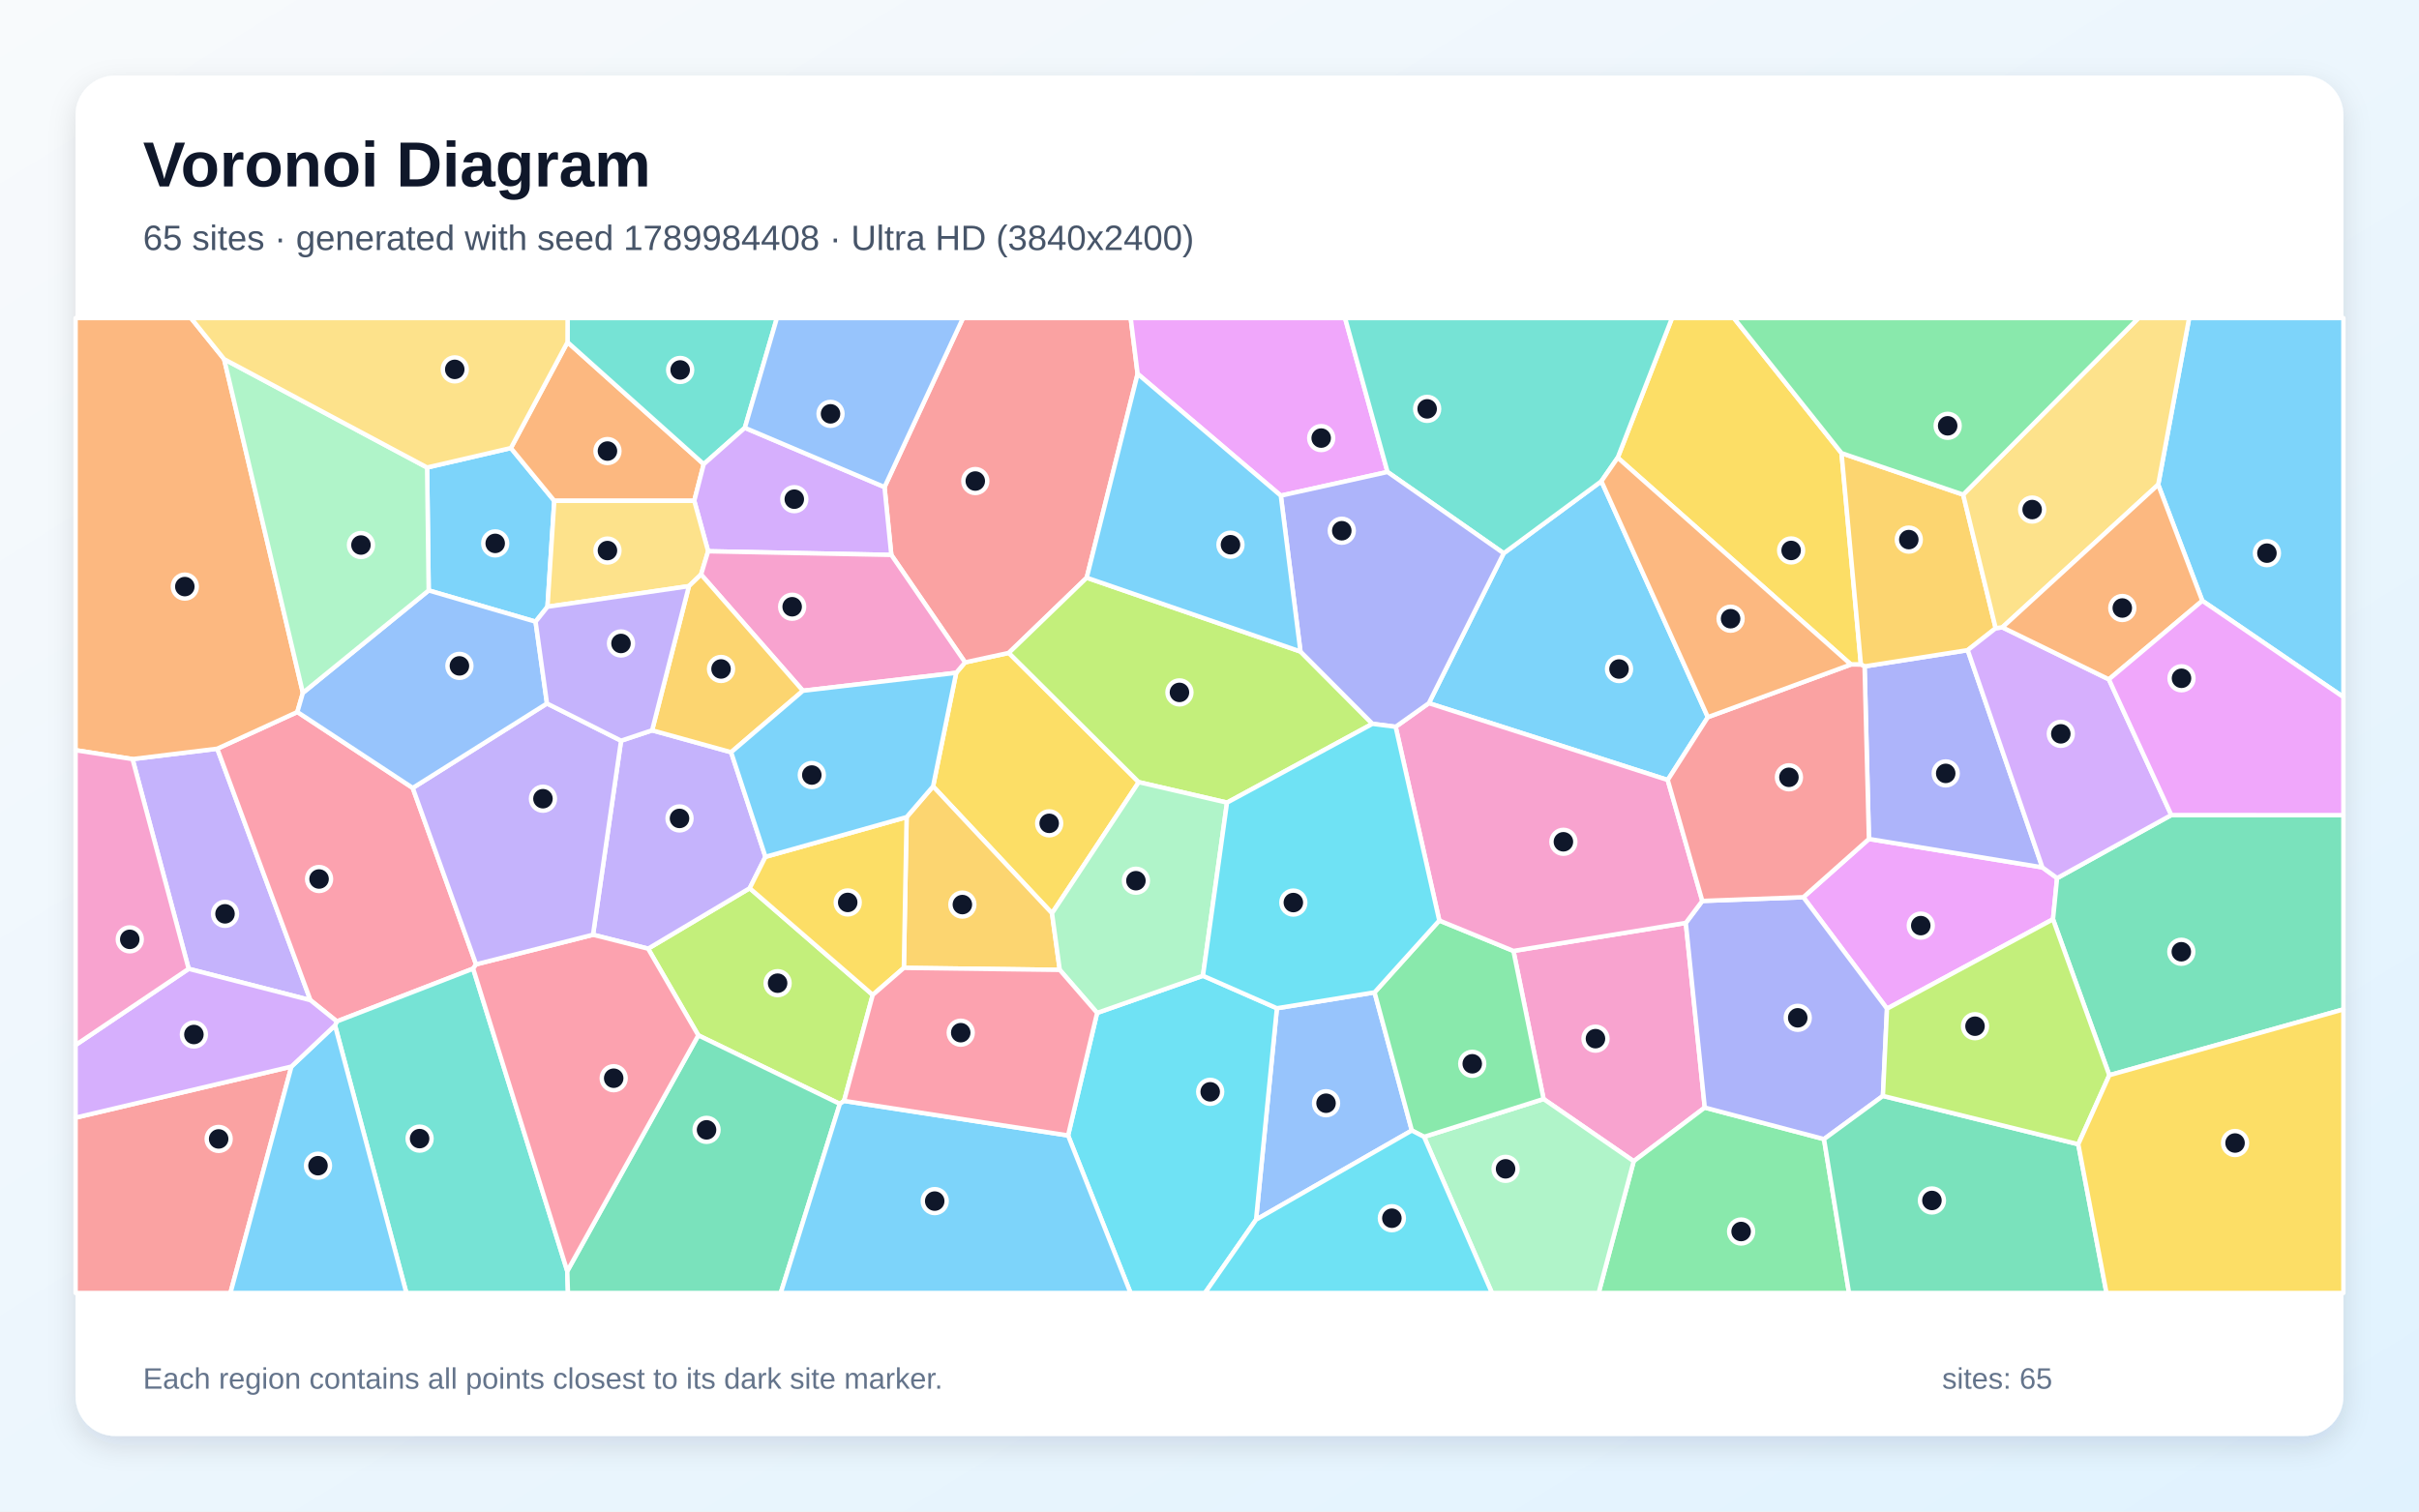
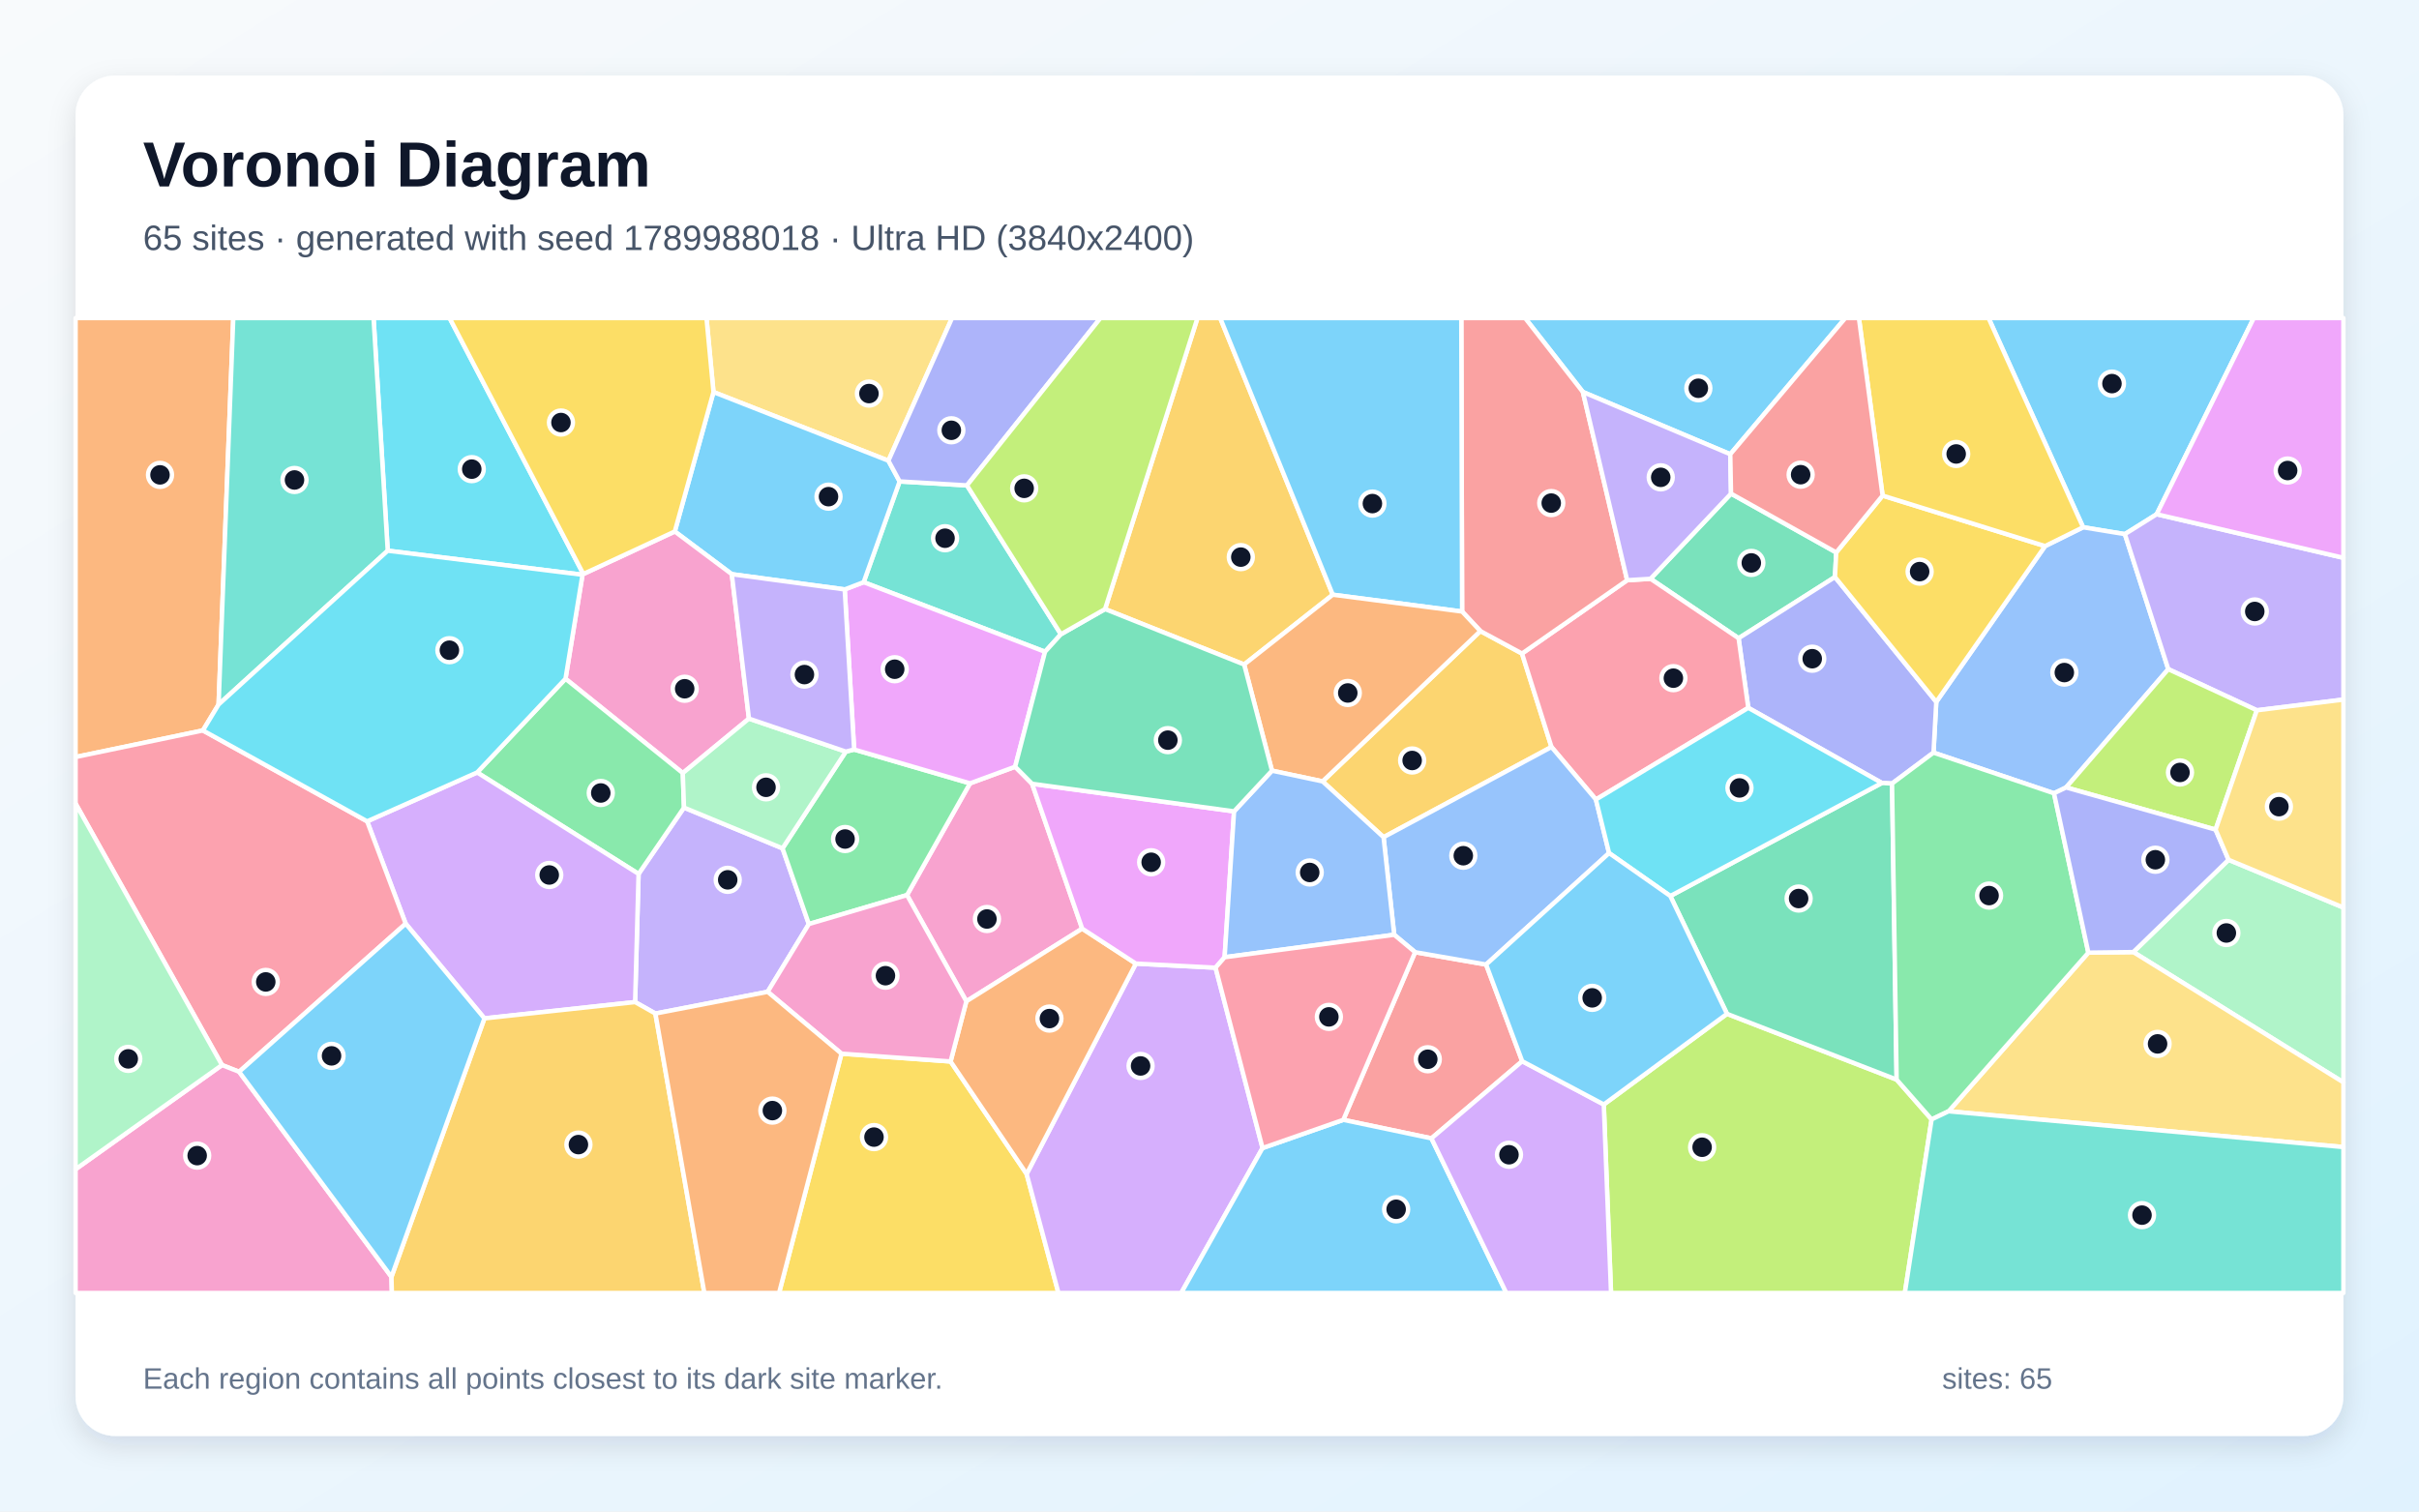
<svg xmlns="http://www.w3.org/2000/svg" width="3840" height="2400" viewBox="0 0 3840 2400" role="img" aria-labelledby="title description">
  <defs>
    <linearGradient id="background" x1="0" y1="0" x2="1" y2="1">
      <stop stop-color="#F8FAFC" />
      <stop offset="1" stop-color="#E0F2FE" />
    </linearGradient>
    <filter id="shadow" x="-5%" y="-5%" width="110%" height="110%">
      <feDropShadow dx="0" dy="15" stdDeviation="22" flood-color="#0F172A" flood-opacity=".12" />
    </filter>
  </defs>
  <rect width="3840" height="2400" fill="url(#background)" />
  <rect x="120" y="120" width="3600" height="2160" rx="63" fill="#FFFFFF" filter="url(#shadow)" />
  <g font-family="Arial, sans-serif">
    <text x="227" y="296" font-size="101" font-weight="700" fill="#0F172A">Voronoi Diagram</text>
-     <text x="227" y="397" font-size="56" fill="#475569">65 sites · generated with seed 1789984408 · Ultra HD (3840x2400)</text>
+     <text x="227" y="397" font-size="56" fill="#475569">65 sites · generated with seed 1789988018 · Ultra HD (3840x2400)</text>
  </g>
  <g stroke="#FFFFFF" stroke-width="7" stroke-linejoin="round">
-     <polygon points="678.0,742.3 811.0,711.4 879.9,795.2 869.1,963.4 850.2,987.1 680.5,937.5" fill="#38BDF8" fill-opacity="0.65" />
-     <polygon points="299.5,1538.3 210.4,1205.3 344.9,1188.8 492.8,1588.1" fill="#A78BFA" fill-opacity="0.65" />
-     <polygon points="2450.3,1745.0 2402.5,1509.9 2676.1,1465.4 2706.2,1758.6 2593.4,1843.8" fill="#F472B6" fill-opacity="0.65" />
-     <polygon points="900.9,543.3 1117.1,737.0 1102.1,795.2 879.9,795.2 811.0,711.4" fill="#FB923C" fill-opacity="0.65" />
-     <polygon points="1807.7,1241.9 1670.0,1450.1 1481.2,1248.6 1517.9,1068.3 1532.0,1051.7 1601.4,1036.7" fill="#FACC15" fill-opacity="0.65" />
-     <polygon points="2593.4,1843.8 2706.2,1758.6 2895.5,1808.7 2935.2,2053.0 2537.7,2053.0" fill="#4ADE80" fill-opacity="0.65" />
-     <polygon points="1182.4,679.3 1117.1,737.0 900.9,543.3 901.0,505.0 1233.3,505.0" fill="#2DD4BF" fill-opacity="0.65" />
-     <polygon points="1993.9,1936.6 2027.0,1600.9 2182.0,1575.7 2241.2,1795.0" fill="#60A5FA" fill-opacity="0.65" />
-     <polygon points="2966.8,1332.1 3242.1,1377.2 3265.5,1394.3 3259.0,1459.6 2995.5,1601.6 2862.7,1424.6" fill="#E879F9" fill-opacity="0.65" />
-     <polygon points="3348.4,1707.2 3259.0,1459.6 3265.5,1394.3 3446.8,1294.1 3720.0,1294.3 3720.0,1602.7" fill="#34D399" fill-opacity="0.65" />
-     <polygon points="1805.9,593.6 1725.1,917.3 1601.4,1036.7 1532.0,1051.7 1414.9,881.1 1404.1,773.4 1528.7,505.0 1794.9,505.0" fill="#F87171" fill-opacity="0.65" />
-     <polygon points="2702.3,1430.5 2862.7,1424.6 2995.5,1601.6 2989.0,1740.1 2895.5,1808.7 2706.2,1758.6 2676.1,1465.4" fill="#818CF8" fill-opacity="0.65" />
-     <polygon points="1682.3,1540.0 1434.8,1536.8 1439.2,1297.4 1481.2,1248.6 1670.0,1450.1" fill="#FBBF24" fill-opacity="0.65" />
-     <polygon points="1339.9,1748.0 1333.2,1752.8 1108.5,1643.9 1028.8,1506.3 1190.1,1410.3 1385.4,1579.7" fill="#A3E635" fill-opacity="0.65" />
-     <polygon points="1404.1,773.4 1414.9,881.1 1124.1,875.3 1102.1,795.2 1117.1,737.0 1182.4,679.3" fill="#C084FC" fill-opacity="0.65" />
-     <polygon points="655.2,1251.1 755.7,1531.2 751.1,1538.0 534.7,1621.8 492.8,1588.1 344.9,1188.8 472.0,1130.5" fill="#FB7185" fill-opacity="0.65" />
-     <polygon points="1695.5,1802.9 1741.6,1608.3 1909.6,1549.3 2027.0,1600.9 1993.9,1936.6 1912.8,2053.0 1794.7,2053.0" fill="#22D3EE" fill-opacity="0.65" />
-     <polygon points="2260.6,1805.1 2450.3,1745.0 2593.4,1843.8 2537.7,2053.0 2368.4,2053.0" fill="#86EFAC" fill-opacity="0.65" />
-     <polygon points="1102.1,795.2 1124.1,875.3 1112.9,912.2 1093.6,930.7 869.1,963.4 879.9,795.2" fill="#FCD34D" fill-opacity="0.65" />
-     <polygon points="2711.1,1138.7 2647.4,1238.5 2268.2,1116.5 2387.0,878.5 2542.1,764.1" fill="#38BDF8" fill-opacity="0.65" />
-     <polygon points="3496.0,953.9 3426.0,769.5 3475.1,505.0 3720.0,505.0 3720.0,1106.8" fill="#38BDF8" fill-opacity="0.65" />
-     <polygon points="1035.2,1159.6 1160.6,1194.4 1215.1,1360.5 1190.1,1410.3 1028.8,1506.3 941.4,1484.2 985.9,1176.1" fill="#A78BFA" fill-opacity="0.65" />
-     <polygon points="1274.6,1096.8 1112.9,912.2 1124.1,875.3 1414.9,881.1 1532.0,1051.7 1517.9,1068.3" fill="#F472B6" fill-opacity="0.65" />
-     <polygon points="355.8,570.3 480.8,1100.1 472.0,1130.5 344.9,1188.8 210.4,1205.3 120.0,1191.2 120.0,505.0 303.2,505.0" fill="#FB923C" fill-opacity="0.65" />
-     <polygon points="2923.3,719.5 2954.1,1055.2 2938.2,1055.1 2568.0,726.7 2654.2,505.0 2752.4,505.0" fill="#FACC15" fill-opacity="0.65" />
-     <polygon points="2260.6,1805.1 2241.2,1795.0 2182.0,1575.7 2284.8,1461.6 2402.5,1509.9 2450.3,1745.0" fill="#4ADE80" fill-opacity="0.65" />
-     <polygon points="531.8,1628.1 534.7,1621.8 751.1,1538.0 900.5,2018.3 901.6,2053.0 645.1,2053.0" fill="#2DD4BF" fill-opacity="0.65" />
-     <polygon points="1404.1,773.4 1182.4,679.3 1233.3,505.0 1528.7,505.0" fill="#60A5FA" fill-opacity="0.65" />
-     <polygon points="2202.6,749.4 2033.2,787.0 1805.9,593.6 1794.9,505.0 2135.2,505.0" fill="#E879F9" fill-opacity="0.65" />
-     <polygon points="900.5,2018.3 1108.5,1643.9 1333.2,1752.8 1239.4,2053.0 901.6,2053.0" fill="#34D399" fill-opacity="0.65" />
-     <polygon points="120.0,1774.6 462.6,1693.5 365.8,2053.0 120.0,2053.0" fill="#F87171" fill-opacity="0.65" />
-     <polygon points="2959.9,1058.1 3123.6,1032.3 3242.1,1377.2 2966.8,1332.1" fill="#818CF8" fill-opacity="0.65" />
-     <polygon points="3116.4,785.4 3168.0,997.5 3123.6,1032.3 2959.9,1058.1 2954.1,1055.2 2923.3,719.5" fill="#FBBF24" fill-opacity="0.65" />
-     <polygon points="2064.4,1034.5 2178.7,1149.3 1947.8,1274.4 1807.7,1241.9 1601.4,1036.7 1725.1,917.3" fill="#A3E635" fill-opacity="0.65" />
-     <polygon points="3123.6,1032.3 3168.0,997.5 3178.6,996.1 3347.7,1078.7 3446.8,1294.1 3265.5,1394.3 3242.1,1377.2" fill="#C084FC" fill-opacity="0.65" />
-     <polygon points="900.5,2018.3 751.1,1538.0 755.7,1531.2 941.4,1484.2 1028.8,1506.3 1108.5,1643.9" fill="#FB7185" fill-opacity="0.65" />
-     <polygon points="1993.9,1936.6 2241.2,1795.0 2260.6,1805.1 2368.4,2053.0 1912.8,2053.0" fill="#22D3EE" fill-opacity="0.65" />
-     <polygon points="1909.6,1549.3 1741.6,1608.3 1682.3,1540.0 1670.0,1450.1 1807.7,1241.9 1947.8,1274.4" fill="#86EFAC" fill-opacity="0.65" />
-     <polygon points="3426.0,769.5 3178.6,996.1 3168.0,997.5 3116.4,785.4 3394.7,505.0 3475.1,505.0" fill="#FCD34D" fill-opacity="0.65" />
-     <polygon points="1333.2,1752.8 1339.9,1748.0 1695.5,1802.9 1794.7,2053.0 1239.4,2053.0" fill="#38BDF8" fill-opacity="0.65" />
-     <polygon points="462.6,1693.5 531.8,1628.1 645.1,2053.0 365.8,2053.0" fill="#38BDF8" fill-opacity="0.65" />
-     <polygon points="868.3,1117.0 985.9,1176.1 941.4,1484.2 755.7,1531.2 655.2,1251.1" fill="#A78BFA" fill-opacity="0.65" />
-     <polygon points="2215.5,1154.0 2268.2,1116.5 2647.4,1238.5 2702.3,1430.5 2676.1,1465.4 2402.5,1509.9 2284.8,1461.6" fill="#F472B6" fill-opacity="0.65" />
-     <polygon points="3347.7,1078.7 3178.6,996.1 3426.0,769.5 3496.0,953.9" fill="#FB923C" fill-opacity="0.65" />
-     <polygon points="1385.4,1579.7 1190.1,1410.3 1215.1,1360.5 1439.2,1297.4 1434.8,1536.8" fill="#FACC15" fill-opacity="0.65" />
-     <polygon points="3116.4,785.4 2923.3,719.5 2752.4,505.0 3394.7,505.0" fill="#4ADE80" fill-opacity="0.65" />
-     <polygon points="2568.0,726.7 2542.1,764.1 2387.0,878.5 2202.6,749.4 2135.2,505.0 2654.2,505.0" fill="#2DD4BF" fill-opacity="0.65" />
-     <polygon points="868.3,1117.0 655.2,1251.1 472.0,1130.5 480.8,1100.1 680.5,937.5 850.2,987.1" fill="#60A5FA" fill-opacity="0.65" />
-     <polygon points="3446.8,1294.1 3347.7,1078.7 3496.0,953.9 3720.0,1106.8 3720.0,1294.3" fill="#E879F9" fill-opacity="0.65" />
-     <polygon points="2895.5,1808.7 2989.0,1740.1 3299.1,1816.8 3343.9,2053.0 2935.2,2053.0" fill="#34D399" fill-opacity="0.65" />
-     <polygon points="2938.2,1055.1 2954.1,1055.2 2959.9,1058.1 2966.8,1332.1 2862.7,1424.6 2702.3,1430.5 2647.4,1238.5 2711.1,1138.7" fill="#F87171" fill-opacity="0.65" />
-     <polygon points="2215.5,1154.0 2178.7,1149.3 2064.4,1034.5 2033.2,787.0 2202.6,749.4 2387.0,878.5 2268.2,1116.5" fill="#818CF8" fill-opacity="0.65" />
-     <polygon points="1160.6,1194.4 1035.2,1159.6 1093.6,930.7 1112.9,912.2 1274.6,1096.8" fill="#FBBF24" fill-opacity="0.65" />
-     <polygon points="3299.1,1816.8 2989.0,1740.1 2995.5,1601.6 3259.0,1459.6 3348.4,1707.2" fill="#A3E635" fill-opacity="0.65" />
-     <polygon points="462.6,1693.5 120.0,1774.6 120.0,1659.3 299.5,1538.3 492.8,1588.1 534.7,1621.8 531.8,1628.1" fill="#C084FC" fill-opacity="0.65" />
-     <polygon points="1339.9,1748.0 1385.4,1579.7 1434.8,1536.8 1682.3,1540.0 1741.6,1608.3 1695.5,1802.9" fill="#FB7185" fill-opacity="0.65" />
-     <polygon points="2215.5,1154.0 2284.8,1461.6 2182.0,1575.7 2027.0,1600.9 1909.6,1549.3 1947.8,1274.4 2178.7,1149.3" fill="#22D3EE" fill-opacity="0.65" />
-     <polygon points="480.8,1100.1 355.8,570.3 678.0,742.3 680.5,937.5" fill="#86EFAC" fill-opacity="0.65" />
-     <polygon points="900.9,543.3 811.0,711.4 678.0,742.3 355.8,570.3 303.2,505.0 901.0,505.0" fill="#FCD34D" fill-opacity="0.65" />
-     <polygon points="1439.2,1297.4 1215.1,1360.5 1160.6,1194.4 1274.6,1096.8 1517.9,1068.3 1481.2,1248.6" fill="#38BDF8" fill-opacity="0.65" />
-     <polygon points="2033.2,787.0 2064.4,1034.5 1725.1,917.3 1805.9,593.6" fill="#38BDF8" fill-opacity="0.65" />
-     <polygon points="1093.6,930.7 1035.2,1159.6 985.9,1176.1 868.3,1117.0 850.2,987.1 869.1,963.4" fill="#A78BFA" fill-opacity="0.65" />
-     <polygon points="120.0,1659.3 120.0,1191.2 210.4,1205.3 299.5,1538.3" fill="#F472B6" fill-opacity="0.65" />
-     <polygon points="2568.0,726.7 2938.2,1055.1 2711.1,1138.7 2542.1,764.1" fill="#FB923C" fill-opacity="0.65" />
-     <polygon points="3299.1,1816.8 3348.4,1707.2 3720.0,1602.7 3720.0,2053.0 3343.9,2053.0" fill="#FACC15" fill-opacity="0.65" />
+     <polygon points="3423.6,816.5 3373.1,848.1 3306.8,837.2 3156.7,505.0 3577.7,505.0" fill="#38BDF8" fill-opacity="0.65" />
+     <polygon points="1040.4,1609.3 1008.2,1591.1 1013.7,1387.6 1085.8,1282.3 1242.2,1347.0 1284.0,1467.2 1218.6,1574.8" fill="#A78BFA" fill-opacity="0.65" />
+     <polygon points="1638.4,1244.5 1717.9,1474.5 1534.0,1589.9 1439.8,1421.2 1539.8,1243.8 1611.5,1217.4" fill="#F472B6" fill-opacity="0.65" />
+     <polygon points="347.0,1118.6 322.1,1159.8 120.0,1202.0 120.0,505.0 370.3,505.0" fill="#FB923C" fill-opacity="0.65" />
+     <polygon points="1335.8,1673.0 1509.0,1685.4 1629.7,1864.0 1680.2,2053.0 1236.7,2053.0" fill="#FACC15" fill-opacity="0.65" />
+     <polygon points="1342.7,1193.4 1355.9,1190.1 1539.8,1243.8 1439.8,1421.2 1284.0,1467.2 1242.2,1347.0" fill="#4ADE80" fill-opacity="0.65" />
+     <polygon points="1535.0,770.7 1684.1,1007.1 1658.9,1034.9 1371.0,924.4 1428.1,764.4" fill="#2DD4BF" fill-opacity="0.65" />
+     <polygon points="3442.0,1062.5 3279.8,1250.3 3260.6,1259.6 3069.3,1195.0 3073.7,1114.5 3246.4,867.1 3306.8,837.2 3373.1,848.1" fill="#60A5FA" fill-opacity="0.65" />
+     <polygon points="1340.9,935.9 1371.0,924.4 1658.9,1034.9 1611.5,1217.4 1539.8,1243.8 1355.9,1190.1" fill="#E879F9" fill-opacity="0.65" />
+     <polygon points="2914.9,877.2 2912.9,916.2 2759.9,1013.4 2620.1,919.0 2747.9,783.8" fill="#34D399" fill-opacity="0.65" />
+     <polygon points="2416.4,1685.0 2272.3,1807.5 2132.4,1778.1 2246.4,1511.9 2359.1,1531.5" fill="#F87171" fill-opacity="0.65" />
+     <polygon points="3003.5,1244.1 2987.3,1243.2 2775.3,1123.9 2759.9,1013.4 2912.9,916.2 3073.7,1114.5 3069.3,1195.0" fill="#818CF8" fill-opacity="0.65" />
+     <polygon points="2099.5,1240.7 2350.0,1002.0 2416.1,1037.7 2462.9,1186.1 2196.3,1329.3" fill="#FBBF24" fill-opacity="0.65" />
+     <polygon points="2545.9,1753.7 2741.5,1609.8 3010.8,1714.2 3066.3,1777.4 3023.8,2053.0 2557.4,2053.0" fill="#A3E635" fill-opacity="0.65" />
+     <polygon points="1629.7,1864.0 1803.1,1530.0 1929.6,1536.5 2004.2,1822.9 1875.1,2053.0 1680.2,2053.0" fill="#C084FC" fill-opacity="0.65" />
+     <polygon points="2775.3,1123.9 2533.4,1269.5 2462.9,1186.1 2416.1,1037.7 2583.0,921.3 2620.1,919.0 2759.9,1013.4" fill="#FB7185" fill-opacity="0.65" />
+     <polygon points="926.0,911.4 924.7,912.6 615.5,874.4 593.0,505.0 713.7,505.0" fill="#22D3EE" fill-opacity="0.65" />
+     <polygon points="3386.5,1511.7 3537.7,1365.2 3720.0,1441.0 3720.0,1718.6" fill="#86EFAC" fill-opacity="0.65" />
+     <polygon points="1410.3,731.5 1132.6,622.5 1121.5,505.0 1511.3,505.0" fill="#FCD34D" fill-opacity="0.65" />
+     <polygon points="2746.7,721.2 2512.7,622.4 2421.0,505.0 2929.3,505.0" fill="#38BDF8" fill-opacity="0.65" />
+     <polygon points="1132.6,622.5 1410.3,731.5 1428.1,764.4 1371.0,924.4 1340.9,935.9 1161.7,911.7 1071.2,843.9" fill="#38BDF8" fill-opacity="0.65" />
+     <polygon points="3582.6,1127.8 3442.0,1062.5 3373.1,848.1 3423.6,816.5 3720.0,885.7 3720.0,1110.8" fill="#A78BFA" fill-opacity="0.65" />
+     <polygon points="1188.9,1141.0 1083.9,1227.5 897.7,1077.7 924.7,912.6 926.0,911.4 1071.2,843.9 1161.7,911.7" fill="#F472B6" fill-opacity="0.65" />
+     <polygon points="1803.1,1530.0 1629.7,1864.0 1509.0,1685.4 1534.0,1589.9 1717.9,1474.5" fill="#FB923C" fill-opacity="0.65" />
+     <polygon points="2988.5,786.9 3246.4,867.1 3073.7,1114.5 2912.9,916.2 2914.9,877.2" fill="#FACC15" fill-opacity="0.65" />
+     <polygon points="757.4,1226.5 897.7,1077.7 1083.9,1227.5 1085.8,1282.3 1013.7,1387.6" fill="#4ADE80" fill-opacity="0.65" />
+     <polygon points="615.5,874.4 347.0,1118.6 370.3,505.0 593.0,505.0" fill="#2DD4BF" fill-opacity="0.65" />
+     <polygon points="2533.4,1269.5 2554.3,1354.5 2359.1,1531.5 2246.4,1511.9 2213.2,1484.2 2196.3,1329.3 2462.9,1186.1" fill="#60A5FA" fill-opacity="0.65" />
+     <polygon points="1959.0,1288.3 1944.0,1519.9 1929.6,1536.5 1803.1,1530.0 1717.9,1474.5 1638.4,1244.5" fill="#E879F9" fill-opacity="0.65" />
+     <polygon points="3010.8,1714.2 2741.5,1609.8 2651.5,1422.7 2987.3,1243.2 3003.5,1244.1" fill="#34D399" fill-opacity="0.65" />
+     <polygon points="2512.7,622.4 2583.0,921.3 2416.1,1037.7 2350.0,1002.0 2321.0,971.0 2319.7,505.0 2421.0,505.0" fill="#F87171" fill-opacity="0.65" />
+     <polygon points="1535.0,770.7 1428.1,764.4 1410.3,731.5 1511.3,505.0 1746.9,505.0" fill="#818CF8" fill-opacity="0.65" />
+     <polygon points="2115.7,944.3 1975.0,1055.1 1754.2,967.1 1900.9,505.0 1937.0,505.0" fill="#FBBF24" fill-opacity="0.65" />
+     <polygon points="3517.1,1317.3 3279.8,1250.3 3442.0,1062.5 3582.6,1127.8" fill="#A3E635" fill-opacity="0.65" />
+     <polygon points="769.0,1617.0 644.0,1466.6 582.8,1304.1 757.4,1226.5 1013.7,1387.6 1008.2,1591.1" fill="#C084FC" fill-opacity="0.65" />
+     <polygon points="379.6,1701.8 352.4,1691.1 120.0,1275.9 120.0,1202.0 322.1,1159.8 582.8,1304.1 644.0,1466.6" fill="#FB7185" fill-opacity="0.65" />
+     <polygon points="757.4,1226.5 582.8,1304.1 322.1,1159.8 347.0,1118.6 615.5,874.4 924.7,912.6 897.7,1077.7" fill="#22D3EE" fill-opacity="0.65" />
+     <polygon points="1083.9,1227.5 1188.9,1141.0 1342.7,1193.4 1242.2,1347.0 1085.8,1282.3" fill="#86EFAC" fill-opacity="0.65" />
+     <polygon points="3093.3,1764.5 3315.1,1512.6 3386.5,1511.7 3720.0,1718.6 3720.0,1821.3" fill="#FCD34D" fill-opacity="0.65" />
+     <polygon points="2321.0,971.0 2115.7,944.3 1937.0,505.0 2319.7,505.0" fill="#38BDF8" fill-opacity="0.65" />
+     <polygon points="2004.2,1822.9 2132.4,1778.1 2272.3,1807.5 2391.2,2053.0 1875.1,2053.0" fill="#38BDF8" fill-opacity="0.65" />
+     <polygon points="2512.7,622.4 2746.7,721.2 2747.9,783.8 2620.1,919.0 2583.0,921.3" fill="#A78BFA" fill-opacity="0.65" />
+     <polygon points="120.0,1856.5 352.4,1691.1 379.6,1701.8 621.4,2027.4 622.1,2053.0 120.0,2053.0" fill="#F472B6" fill-opacity="0.65" />
+     <polygon points="1975.0,1055.1 2115.7,944.3 2321.0,971.0 2350.0,1002.0 2099.5,1240.7 2019.2,1223.7" fill="#FB923C" fill-opacity="0.65" />
+     <polygon points="3246.4,867.1 2988.5,786.9 2950.9,505.0 3156.7,505.0 3306.8,837.2" fill="#FACC15" fill-opacity="0.65" />
+     <polygon points="3315.1,1512.6 3093.3,1764.5 3066.3,1777.4 3010.8,1714.2 3003.5,1244.1 3069.3,1195.0 3260.6,1259.6" fill="#4ADE80" fill-opacity="0.65" />
+     <polygon points="3066.3,1777.4 3093.3,1764.5 3720.0,1821.3 3720.0,2053.0 3023.8,2053.0" fill="#2DD4BF" fill-opacity="0.65" />
+     <polygon points="1944.0,1519.9 1959.0,1288.3 2019.2,1223.7 2099.5,1240.7 2196.3,1329.3 2213.2,1484.2" fill="#60A5FA" fill-opacity="0.65" />
+     <polygon points="3423.6,816.5 3577.7,505.0 3720.0,505.0 3720.0,885.7" fill="#E879F9" fill-opacity="0.65" />
+     <polygon points="1754.2,967.1 1975.0,1055.1 2019.2,1223.7 1959.0,1288.3 1638.4,1244.5 1611.5,1217.4 1658.9,1034.9 1684.1,1007.1" fill="#34D399" fill-opacity="0.65" />
+     <polygon points="2988.5,786.9 2914.9,877.2 2747.9,783.8 2746.7,721.2 2929.3,505.0 2950.9,505.0" fill="#F87171" fill-opacity="0.65" />
+     <polygon points="3517.1,1317.3 3537.7,1365.2 3386.5,1511.7 3315.1,1512.6 3260.6,1259.6 3279.8,1250.3" fill="#818CF8" fill-opacity="0.65" />
+     <polygon points="621.4,2027.4 769.0,1617.0 1008.2,1591.1 1040.4,1609.3 1118.1,2053.0 622.1,2053.0" fill="#FBBF24" fill-opacity="0.65" />
+     <polygon points="1754.2,967.1 1684.1,1007.1 1535.0,770.7 1746.9,505.0 1900.9,505.0" fill="#A3E635" fill-opacity="0.65" />
+     <polygon points="2272.3,1807.5 2416.4,1685.0 2545.9,1753.7 2557.4,2053.0 2391.2,2053.0" fill="#C084FC" fill-opacity="0.65" />
+     <polygon points="2004.2,1822.9 1929.6,1536.5 1944.0,1519.9 2213.2,1484.2 2246.4,1511.9 2132.4,1778.1" fill="#FB7185" fill-opacity="0.65" />
+     <polygon points="2651.5,1422.7 2554.3,1354.5 2533.4,1269.5 2775.3,1123.9 2987.3,1243.2" fill="#22D3EE" fill-opacity="0.65" />
+     <polygon points="120.0,1856.5 120.0,1275.9 352.4,1691.1" fill="#86EFAC" fill-opacity="0.65" />
+     <polygon points="3537.7,1365.2 3517.1,1317.3 3582.6,1127.8 3720.0,1110.8 3720.0,1441.0" fill="#FCD34D" fill-opacity="0.65" />
+     <polygon points="2651.5,1422.7 2741.5,1609.8 2545.9,1753.7 2416.4,1685.0 2359.1,1531.5 2554.3,1354.5" fill="#38BDF8" fill-opacity="0.65" />
+     <polygon points="621.4,2027.4 379.6,1701.8 644.0,1466.6 769.0,1617.0" fill="#38BDF8" fill-opacity="0.65" />
+     <polygon points="1188.9,1141.0 1161.7,911.7 1340.9,935.9 1355.9,1190.1 1342.7,1193.4" fill="#A78BFA" fill-opacity="0.65" />
+     <polygon points="1509.0,1685.4 1335.8,1673.0 1218.6,1574.8 1284.0,1467.2 1439.8,1421.2 1534.0,1589.9" fill="#F472B6" fill-opacity="0.65" />
+     <polygon points="1040.4,1609.3 1218.6,1574.8 1335.8,1673.0 1236.7,2053.0 1118.1,2053.0" fill="#FB923C" fill-opacity="0.65" />
+     <polygon points="1132.6,622.5 1071.2,843.9 926.0,911.4 713.7,505.0 1121.5,505.0" fill="#FACC15" fill-opacity="0.65" />
  </g>
  <g>
-     <circle cx="786.1" cy="862.8" r="19" fill="#0F172A" stroke="#FFFFFF" stroke-width="7" />
-     <circle cx="357.2" cy="1451.0" r="19" fill="#0F172A" stroke="#FFFFFF" stroke-width="7" />
-     <circle cx="2532.7" cy="1649.2" r="19" fill="#0F172A" stroke="#FFFFFF" stroke-width="7" />
-     <circle cx="964.3" cy="716.2" r="19" fill="#0F172A" stroke="#FFFFFF" stroke-width="7" />
-     <circle cx="1665.5" cy="1307.3" r="19" fill="#0F172A" stroke="#FFFFFF" stroke-width="7" />
-     <circle cx="2763.9" cy="1955.4" r="19" fill="#0F172A" stroke="#FFFFFF" stroke-width="7" />
-     <circle cx="1079.7" cy="587.4" r="19" fill="#0F172A" stroke="#FFFFFF" stroke-width="7" />
-     <circle cx="2105.0" cy="1751.7" r="19" fill="#0F172A" stroke="#FFFFFF" stroke-width="7" />
-     <circle cx="3049.1" cy="1469.7" r="19" fill="#0F172A" stroke="#FFFFFF" stroke-width="7" />
-     <circle cx="3462.7" cy="1511.2" r="19" fill="#0F172A" stroke="#FFFFFF" stroke-width="7" />
-     <circle cx="1548.2" cy="763.8" r="19" fill="#0F172A" stroke="#FFFFFF" stroke-width="7" />
-     <circle cx="2853.8" cy="1616.1" r="19" fill="#0F172A" stroke="#FFFFFF" stroke-width="7" />
-     <circle cx="1527.7" cy="1436.3" r="19" fill="#0F172A" stroke="#FFFFFF" stroke-width="7" />
-     <circle cx="1234.4" cy="1561.1" r="19" fill="#0F172A" stroke="#FFFFFF" stroke-width="7" />
-     <circle cx="1260.9" cy="792.6" r="19" fill="#0F172A" stroke="#FFFFFF" stroke-width="7" />
-     <circle cx="506.5" cy="1395.7" r="19" fill="#0F172A" stroke="#FFFFFF" stroke-width="7" />
-     <circle cx="1921.1" cy="1733.6" r="19" fill="#0F172A" stroke="#FFFFFF" stroke-width="7" />
-     <circle cx="2390.0" cy="1855.9" r="19" fill="#0F172A" stroke="#FFFFFF" stroke-width="7" />
-     <circle cx="964.3" cy="874.2" r="19" fill="#0F172A" stroke="#FFFFFF" stroke-width="7" />
-     <circle cx="2570.1" cy="1062.3" r="19" fill="#0F172A" stroke="#FFFFFF" stroke-width="7" />
-     <circle cx="3598.6" cy="878.3" r="19" fill="#0F172A" stroke="#FFFFFF" stroke-width="7" />
-     <circle cx="1078.7" cy="1299.5" r="19" fill="#0F172A" stroke="#FFFFFF" stroke-width="7" />
-     <circle cx="1257.5" cy="963.4" r="19" fill="#0F172A" stroke="#FFFFFF" stroke-width="7" />
-     <circle cx="293.4" cy="931.4" r="19" fill="#0F172A" stroke="#FFFFFF" stroke-width="7" />
-     <circle cx="2843.3" cy="874.0" r="19" fill="#0F172A" stroke="#FFFFFF" stroke-width="7" />
-     <circle cx="2337.1" cy="1689.1" r="19" fill="#0F172A" stroke="#FFFFFF" stroke-width="7" />
-     <circle cx="666.1" cy="1807.9" r="19" fill="#0F172A" stroke="#FFFFFF" stroke-width="7" />
-     <circle cx="1318.4" cy="657.1" r="19" fill="#0F172A" stroke="#FFFFFF" stroke-width="7" />
-     <circle cx="2097.3" cy="695.6" r="19" fill="#0F172A" stroke="#FFFFFF" stroke-width="7" />
-     <circle cx="1121.6" cy="1794.0" r="19" fill="#0F172A" stroke="#FFFFFF" stroke-width="7" />
-     <circle cx="347.1" cy="1808.4" r="19" fill="#0F172A" stroke="#FFFFFF" stroke-width="7" />
-     <circle cx="3088.7" cy="1228.0" r="19" fill="#0F172A" stroke="#FFFFFF" stroke-width="7" />
-     <circle cx="3030.1" cy="856.8" r="19" fill="#0F172A" stroke="#FFFFFF" stroke-width="7" />
-     <circle cx="1872.3" cy="1099.4" r="19" fill="#0F172A" stroke="#FFFFFF" stroke-width="7" />
-     <circle cx="3271.4" cy="1165.2" r="19" fill="#0F172A" stroke="#FFFFFF" stroke-width="7" />
-     <circle cx="974.2" cy="1712.0" r="19" fill="#0F172A" stroke="#FFFFFF" stroke-width="7" />
-     <circle cx="2209.5" cy="1934.3" r="19" fill="#0F172A" stroke="#FFFFFF" stroke-width="7" />
-     <circle cx="1803.2" cy="1398.4" r="19" fill="#0F172A" stroke="#FFFFFF" stroke-width="7" />
-     <circle cx="3225.9" cy="809.1" r="19" fill="#0F172A" stroke="#FFFFFF" stroke-width="7" />
-     <circle cx="1483.8" cy="1907.1" r="19" fill="#0F172A" stroke="#FFFFFF" stroke-width="7" />
-     <circle cx="504.8" cy="1850.9" r="19" fill="#0F172A" stroke="#FFFFFF" stroke-width="7" />
-     <circle cx="861.9" cy="1268.2" r="19" fill="#0F172A" stroke="#FFFFFF" stroke-width="7" />
-     <circle cx="2481.8" cy="1336.6" r="19" fill="#0F172A" stroke="#FFFFFF" stroke-width="7" />
-     <circle cx="3369.0" cy="965.4" r="19" fill="#0F172A" stroke="#FFFFFF" stroke-width="7" />
-     <circle cx="1345.7" cy="1432.9" r="19" fill="#0F172A" stroke="#FFFFFF" stroke-width="7" />
-     <circle cx="3091.8" cy="676.1" r="19" fill="#0F172A" stroke="#FFFFFF" stroke-width="7" />
-     <circle cx="2265.5" cy="649.2" r="19" fill="#0F172A" stroke="#FFFFFF" stroke-width="7" />
-     <circle cx="729.3" cy="1057.3" r="19" fill="#0F172A" stroke="#FFFFFF" stroke-width="7" />
-     <circle cx="3463.0" cy="1077.0" r="19" fill="#0F172A" stroke="#FFFFFF" stroke-width="7" />
-     <circle cx="3066.8" cy="1906.1" r="19" fill="#0F172A" stroke="#FFFFFF" stroke-width="7" />
-     <circle cx="2839.8" cy="1234.2" r="19" fill="#0F172A" stroke="#FFFFFF" stroke-width="7" />
-     <circle cx="2130.0" cy="842.7" r="19" fill="#0F172A" stroke="#FFFFFF" stroke-width="7" />
-     <circle cx="1144.6" cy="1062.2" r="19" fill="#0F172A" stroke="#FFFFFF" stroke-width="7" />
-     <circle cx="3135.2" cy="1629.4" r="19" fill="#0F172A" stroke="#FFFFFF" stroke-width="7" />
-     <circle cx="307.8" cy="1642.6" r="19" fill="#0F172A" stroke="#FFFFFF" stroke-width="7" />
-     <circle cx="1525.1" cy="1639.7" r="19" fill="#0F172A" stroke="#FFFFFF" stroke-width="7" />
-     <circle cx="2053.1" cy="1433.1" r="19" fill="#0F172A" stroke="#FFFFFF" stroke-width="7" />
-     <circle cx="573.0" cy="865.4" r="19" fill="#0F172A" stroke="#FFFFFF" stroke-width="7" />
-     <circle cx="721.9" cy="586.5" r="19" fill="#0F172A" stroke="#FFFFFF" stroke-width="7" />
-     <circle cx="1288.7" cy="1230.6" r="19" fill="#0F172A" stroke="#FFFFFF" stroke-width="7" />
-     <circle cx="1953.3" cy="864.9" r="19" fill="#0F172A" stroke="#FFFFFF" stroke-width="7" />
-     <circle cx="985.8" cy="1021.7" r="19" fill="#0F172A" stroke="#FFFFFF" stroke-width="7" />
-     <circle cx="206.0" cy="1491.5" r="19" fill="#0F172A" stroke="#FFFFFF" stroke-width="7" />
-     <circle cx="2747.2" cy="982.4" r="19" fill="#0F172A" stroke="#FFFFFF" stroke-width="7" />
-     <circle cx="3548.0" cy="1814.9" r="19" fill="#0F172A" stroke="#FFFFFF" stroke-width="7" />
+     <circle cx="3352.6" cy="609.1" r="19" fill="#0F172A" stroke="#FFFFFF" stroke-width="7" />
+     <circle cx="1155.2" cy="1397.0" r="19" fill="#0F172A" stroke="#FFFFFF" stroke-width="7" />
+     <circle cx="1566.7" cy="1459.2" r="19" fill="#0F172A" stroke="#FFFFFF" stroke-width="7" />
+     <circle cx="254.0" cy="754.0" r="19" fill="#0F172A" stroke="#FFFFFF" stroke-width="7" />
+     <circle cx="1387.4" cy="1805.5" r="19" fill="#0F172A" stroke="#FFFFFF" stroke-width="7" />
+     <circle cx="1341.5" cy="1332.2" r="19" fill="#0F172A" stroke="#FFFFFF" stroke-width="7" />
+     <circle cx="1500.2" cy="854.6" r="19" fill="#0F172A" stroke="#FFFFFF" stroke-width="7" />
+     <circle cx="3277.0" cy="1067.9" r="19" fill="#0F172A" stroke="#FFFFFF" stroke-width="7" />
+     <circle cx="1420.3" cy="1062.6" r="19" fill="#0F172A" stroke="#FFFFFF" stroke-width="7" />
+     <circle cx="2780.1" cy="893.8" r="19" fill="#0F172A" stroke="#FFFFFF" stroke-width="7" />
+     <circle cx="2266.5" cy="1681.9" r="19" fill="#0F172A" stroke="#FFFFFF" stroke-width="7" />
+     <circle cx="2876.8" cy="1045.9" r="19" fill="#0F172A" stroke="#FFFFFF" stroke-width="7" />
+     <circle cx="2241.7" cy="1207.5" r="19" fill="#0F172A" stroke="#FFFFFF" stroke-width="7" />
+     <circle cx="2702.0" cy="1821.6" r="19" fill="#0F172A" stroke="#FFFFFF" stroke-width="7" />
+     <circle cx="1810.6" cy="1692.5" r="19" fill="#0F172A" stroke="#FFFFFF" stroke-width="7" />
+     <circle cx="2656.4" cy="1076.8" r="19" fill="#0F172A" stroke="#FFFFFF" stroke-width="7" />
+     <circle cx="748.9" cy="744.9" r="19" fill="#0F172A" stroke="#FFFFFF" stroke-width="7" />
+     <circle cx="3534.2" cy="1481.4" r="19" fill="#0F172A" stroke="#FFFFFF" stroke-width="7" />
+     <circle cx="1379.4" cy="624.9" r="19" fill="#0F172A" stroke="#FFFFFF" stroke-width="7" />
+     <circle cx="2696.0" cy="616.5" r="19" fill="#0F172A" stroke="#FFFFFF" stroke-width="7" />
+     <circle cx="1315.2" cy="788.6" r="19" fill="#0F172A" stroke="#FFFFFF" stroke-width="7" />
+     <circle cx="3579.3" cy="970.9" r="19" fill="#0F172A" stroke="#FFFFFF" stroke-width="7" />
+     <circle cx="1086.9" cy="1093.6" r="19" fill="#0F172A" stroke="#FFFFFF" stroke-width="7" />
+     <circle cx="1665.9" cy="1617.3" r="19" fill="#0F172A" stroke="#FFFFFF" stroke-width="7" />
+     <circle cx="3047.3" cy="907.6" r="19" fill="#0F172A" stroke="#FFFFFF" stroke-width="7" />
+     <circle cx="953.7" cy="1259.1" r="19" fill="#0F172A" stroke="#FFFFFF" stroke-width="7" />
+     <circle cx="467.5" cy="762.1" r="19" fill="#0F172A" stroke="#FFFFFF" stroke-width="7" />
+     <circle cx="2322.9" cy="1358.7" r="19" fill="#0F172A" stroke="#FFFFFF" stroke-width="7" />
+     <circle cx="1827.4" cy="1369.1" r="19" fill="#0F172A" stroke="#FFFFFF" stroke-width="7" />
+     <circle cx="2855.2" cy="1426.7" r="19" fill="#0F172A" stroke="#FFFFFF" stroke-width="7" />
+     <circle cx="2462.5" cy="798.8" r="19" fill="#0F172A" stroke="#FFFFFF" stroke-width="7" />
+     <circle cx="1510.2" cy="683.2" r="19" fill="#0F172A" stroke="#FFFFFF" stroke-width="7" />
+     <circle cx="1969.7" cy="884.6" r="19" fill="#0F172A" stroke="#FFFFFF" stroke-width="7" />
+     <circle cx="3460.6" cy="1226.5" r="19" fill="#0F172A" stroke="#FFFFFF" stroke-width="7" />
+     <circle cx="871.9" cy="1389.3" r="19" fill="#0F172A" stroke="#FFFFFF" stroke-width="7" />
+     <circle cx="421.9" cy="1559.1" r="19" fill="#0F172A" stroke="#FFFFFF" stroke-width="7" />
+     <circle cx="713.4" cy="1032.4" r="19" fill="#0F172A" stroke="#FFFFFF" stroke-width="7" />
+     <circle cx="1216.0" cy="1250.1" r="19" fill="#0F172A" stroke="#FFFFFF" stroke-width="7" />
+     <circle cx="3425.0" cy="1657.5" r="19" fill="#0F172A" stroke="#FFFFFF" stroke-width="7" />
+     <circle cx="2178.6" cy="799.6" r="19" fill="#0F172A" stroke="#FFFFFF" stroke-width="7" />
+     <circle cx="2216.3" cy="1920.1" r="19" fill="#0F172A" stroke="#FFFFFF" stroke-width="7" />
+     <circle cx="2636.3" cy="757.9" r="19" fill="#0F172A" stroke="#FFFFFF" stroke-width="7" />
+     <circle cx="313.0" cy="1834.9" r="19" fill="#0F172A" stroke="#FFFFFF" stroke-width="7" />
+     <circle cx="2139.5" cy="1100.3" r="19" fill="#0F172A" stroke="#FFFFFF" stroke-width="7" />
+     <circle cx="3105.3" cy="720.8" r="19" fill="#0F172A" stroke="#FFFFFF" stroke-width="7" />
+     <circle cx="3157.5" cy="1422.0" r="19" fill="#0F172A" stroke="#FFFFFF" stroke-width="7" />
+     <circle cx="3400.3" cy="1929.4" r="19" fill="#0F172A" stroke="#FFFFFF" stroke-width="7" />
+     <circle cx="2079.1" cy="1385.3" r="19" fill="#0F172A" stroke="#FFFFFF" stroke-width="7" />
+     <circle cx="3631.5" cy="747.1" r="19" fill="#0F172A" stroke="#FFFFFF" stroke-width="7" />
+     <circle cx="1853.9" cy="1175.2" r="19" fill="#0F172A" stroke="#FFFFFF" stroke-width="7" />
+     <circle cx="2858.4" cy="753.7" r="19" fill="#0F172A" stroke="#FFFFFF" stroke-width="7" />
+     <circle cx="3421.5" cy="1365.1" r="19" fill="#0F172A" stroke="#FFFFFF" stroke-width="7" />
+     <circle cx="918.2" cy="1817.4" r="19" fill="#0F172A" stroke="#FFFFFF" stroke-width="7" />
+     <circle cx="1625.8" cy="775.4" r="19" fill="#0F172A" stroke="#FFFFFF" stroke-width="7" />
+     <circle cx="2395.4" cy="1833.5" r="19" fill="#0F172A" stroke="#FFFFFF" stroke-width="7" />
+     <circle cx="2109.5" cy="1614.6" r="19" fill="#0F172A" stroke="#FFFFFF" stroke-width="7" />
+     <circle cx="2761.3" cy="1251.1" r="19" fill="#0F172A" stroke="#FFFFFF" stroke-width="7" />
+     <circle cx="203.6" cy="1681.3" r="19" fill="#0F172A" stroke="#FFFFFF" stroke-width="7" />
+     <circle cx="3617.6" cy="1280.8" r="19" fill="#0F172A" stroke="#FFFFFF" stroke-width="7" />
+     <circle cx="2527.5" cy="1584.4" r="19" fill="#0F172A" stroke="#FFFFFF" stroke-width="7" />
+     <circle cx="526.3" cy="1676.5" r="19" fill="#0F172A" stroke="#FFFFFF" stroke-width="7" />
+     <circle cx="1277.0" cy="1071.1" r="19" fill="#0F172A" stroke="#FFFFFF" stroke-width="7" />
+     <circle cx="1405.6" cy="1549.2" r="19" fill="#0F172A" stroke="#FFFFFF" stroke-width="7" />
+     <circle cx="1226.1" cy="1763.4" r="19" fill="#0F172A" stroke="#FFFFFF" stroke-width="7" />
+     <circle cx="890.5" cy="670.9" r="19" fill="#0F172A" stroke="#FFFFFF" stroke-width="7" />
  </g>
  <g font-family="Arial, sans-serif" font-size="47" fill="#64748B">
    <text x="227" y="2205">Each region contains all points closest to its dark site marker.</text>
    <text x="3083" y="2205">sites: 65</text>
  </g>
</svg>
